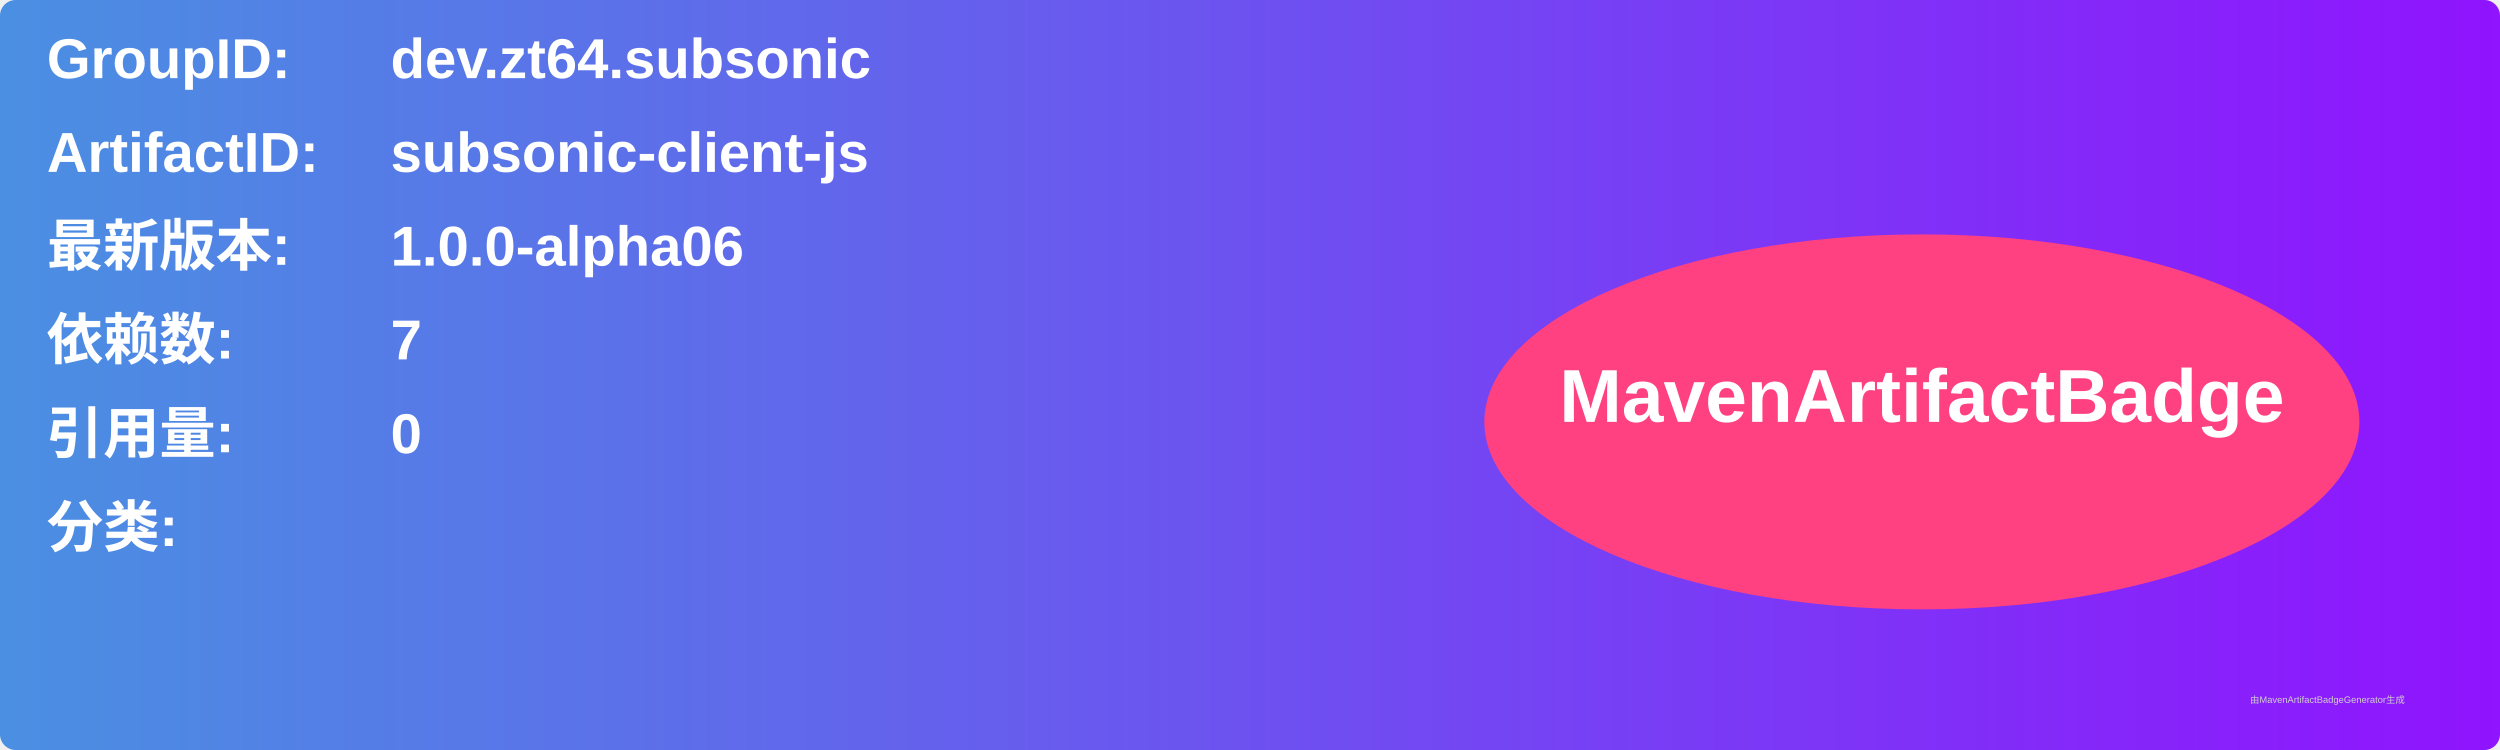
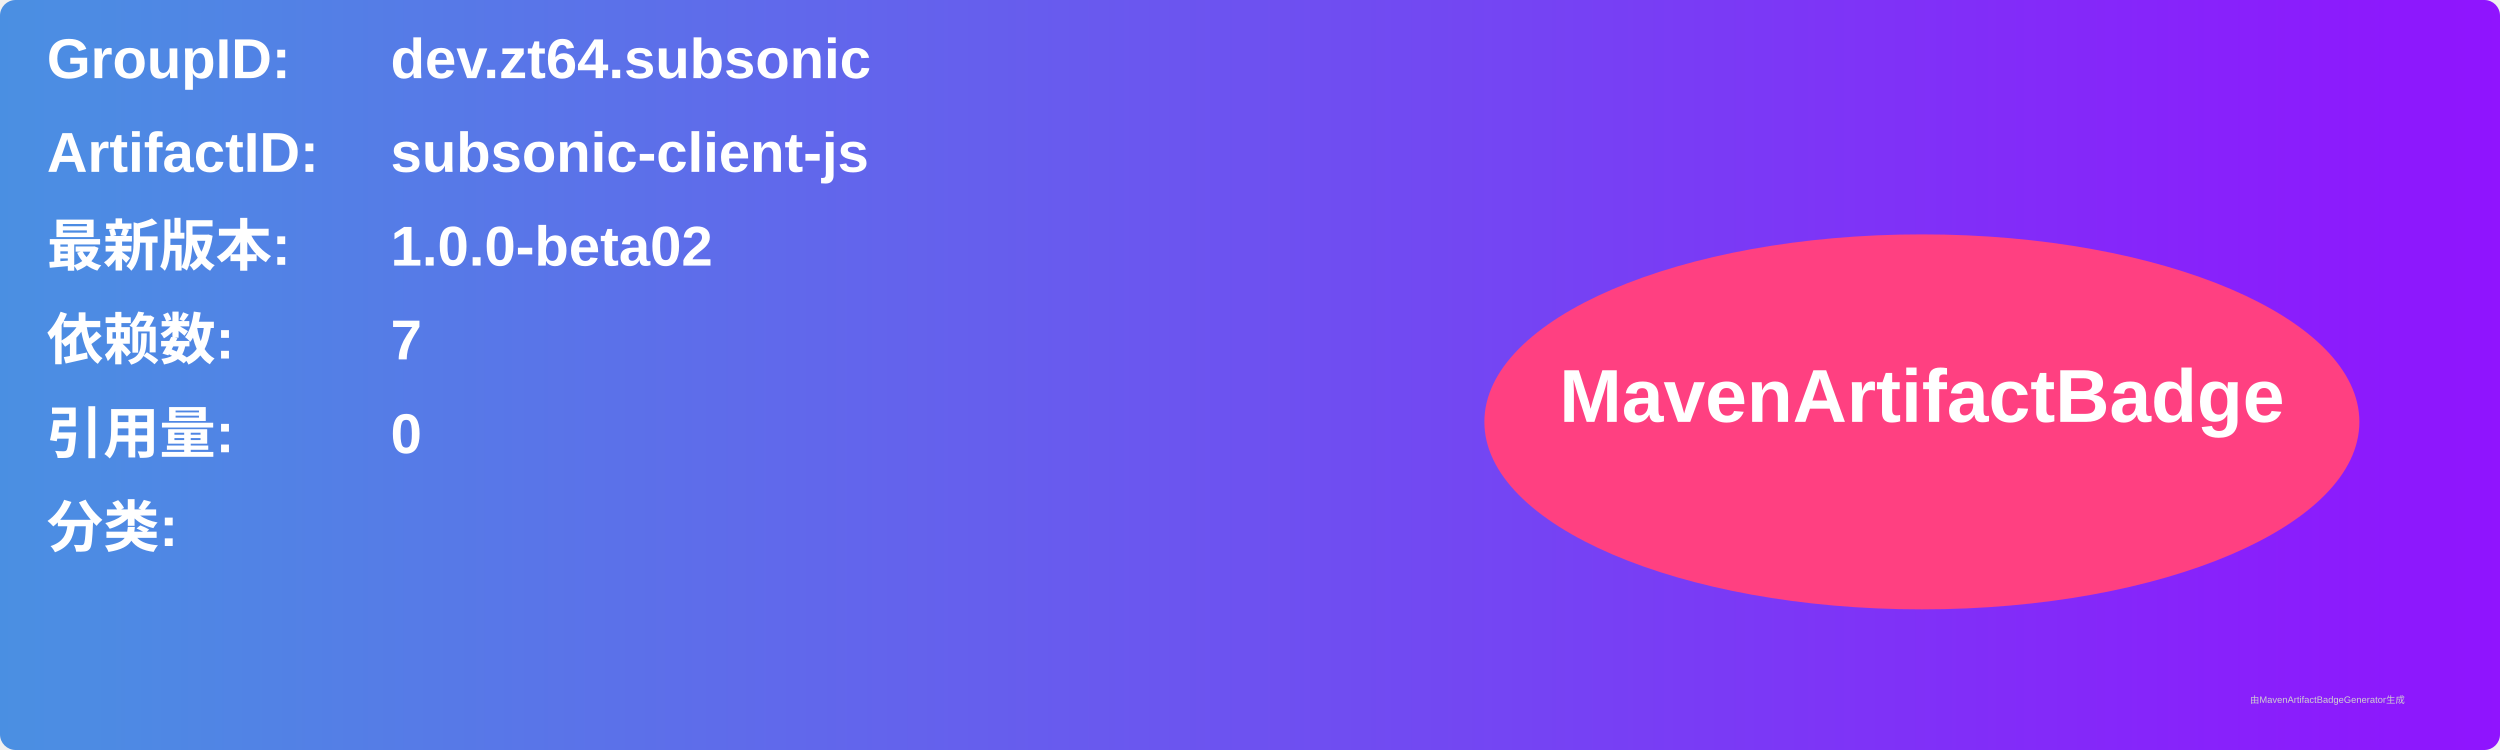
<svg xmlns="http://www.w3.org/2000/svg" width="800" height="240" viewBox="0 0 800 240">
  <linearGradient id="grad" x1="0%" y1="0%" x2="100%" y2="0%">
    <stop offset="0%" stop-color="#4a90e2" />
    <stop offset="100%" stop-color="#9013fe" />
  </linearGradient>
  <rect width="100%" height="100%" rx="5" ry="5" fill="url(#grad)" />
  <g transform="translate(15, 15)">
    <text x="0" y="10" font-family="Arial" font-size="18" fill="white" font-weight="bold" width="260">GroupID:</text>
    <text x="110" y="10" font-family="Arial" font-size="18" fill="white" font-weight="bold" width="460">dev.zt64.subsonic</text>
    <text x="0" y="40" font-family="Arial" font-size="18" fill="white" font-weight="bold" width="260">ArtifactID:</text>
    <text x="110" y="40" font-family="Arial" font-size="18" fill="white" font-weight="bold" width="460">subsonic-client-js</text>
    <text x="0" y="70" font-family="Arial" font-size="18" fill="white" font-weight="bold">最新版本:</text>
    <text x="110" y="70" font-family="Arial" font-size="18" fill="white" font-weight="bold">
-       <tspan font-weight="bold">1.0.0-alpha06</tspan>
+       <tspan font-weight="bold">1.0.0-beta02</tspan>
    </text>
    <text x="0" y="100" font-family="Arial" font-size="18" fill="white" font-weight="bold">依赖数: </text>
    <text x="110" y="100" font-family="Arial" font-size="18" fill="white">
      <tspan font-weight="bold">7</tspan>
    </text>
    <text x="0" y="130" font-family="Arial" font-size="18" fill="white" font-weight="bold">引用量: </text>
    <text x="110" y="130" font-family="Arial" font-size="18" fill="white">
      <tspan font-weight="bold">0</tspan>
    </text>
    <text x="0" y="160" font-family="Arial" font-size="18" fill="white" font-weight="bold">分类:</text>
    <text x="10" y="190" font-family="Arial" font-size="10" fill="white">
      <tspan font-weight="bold" />
    </text>
    <ellipse cx="600" cy="120" rx="140" ry="60" fill="#ff4081" />
    <text x="600" y="120" text-anchor="middle" font-family="Arial" font-size="24" fill="white" font-weight="bold">MavenArtifactBadge</text>
  </g>
  <text x="720" y="225" font-family="Arial" font-size="3" fill="#d0d0d0">由MavenArtifactBadgeGenerator生成</text>
</svg>
